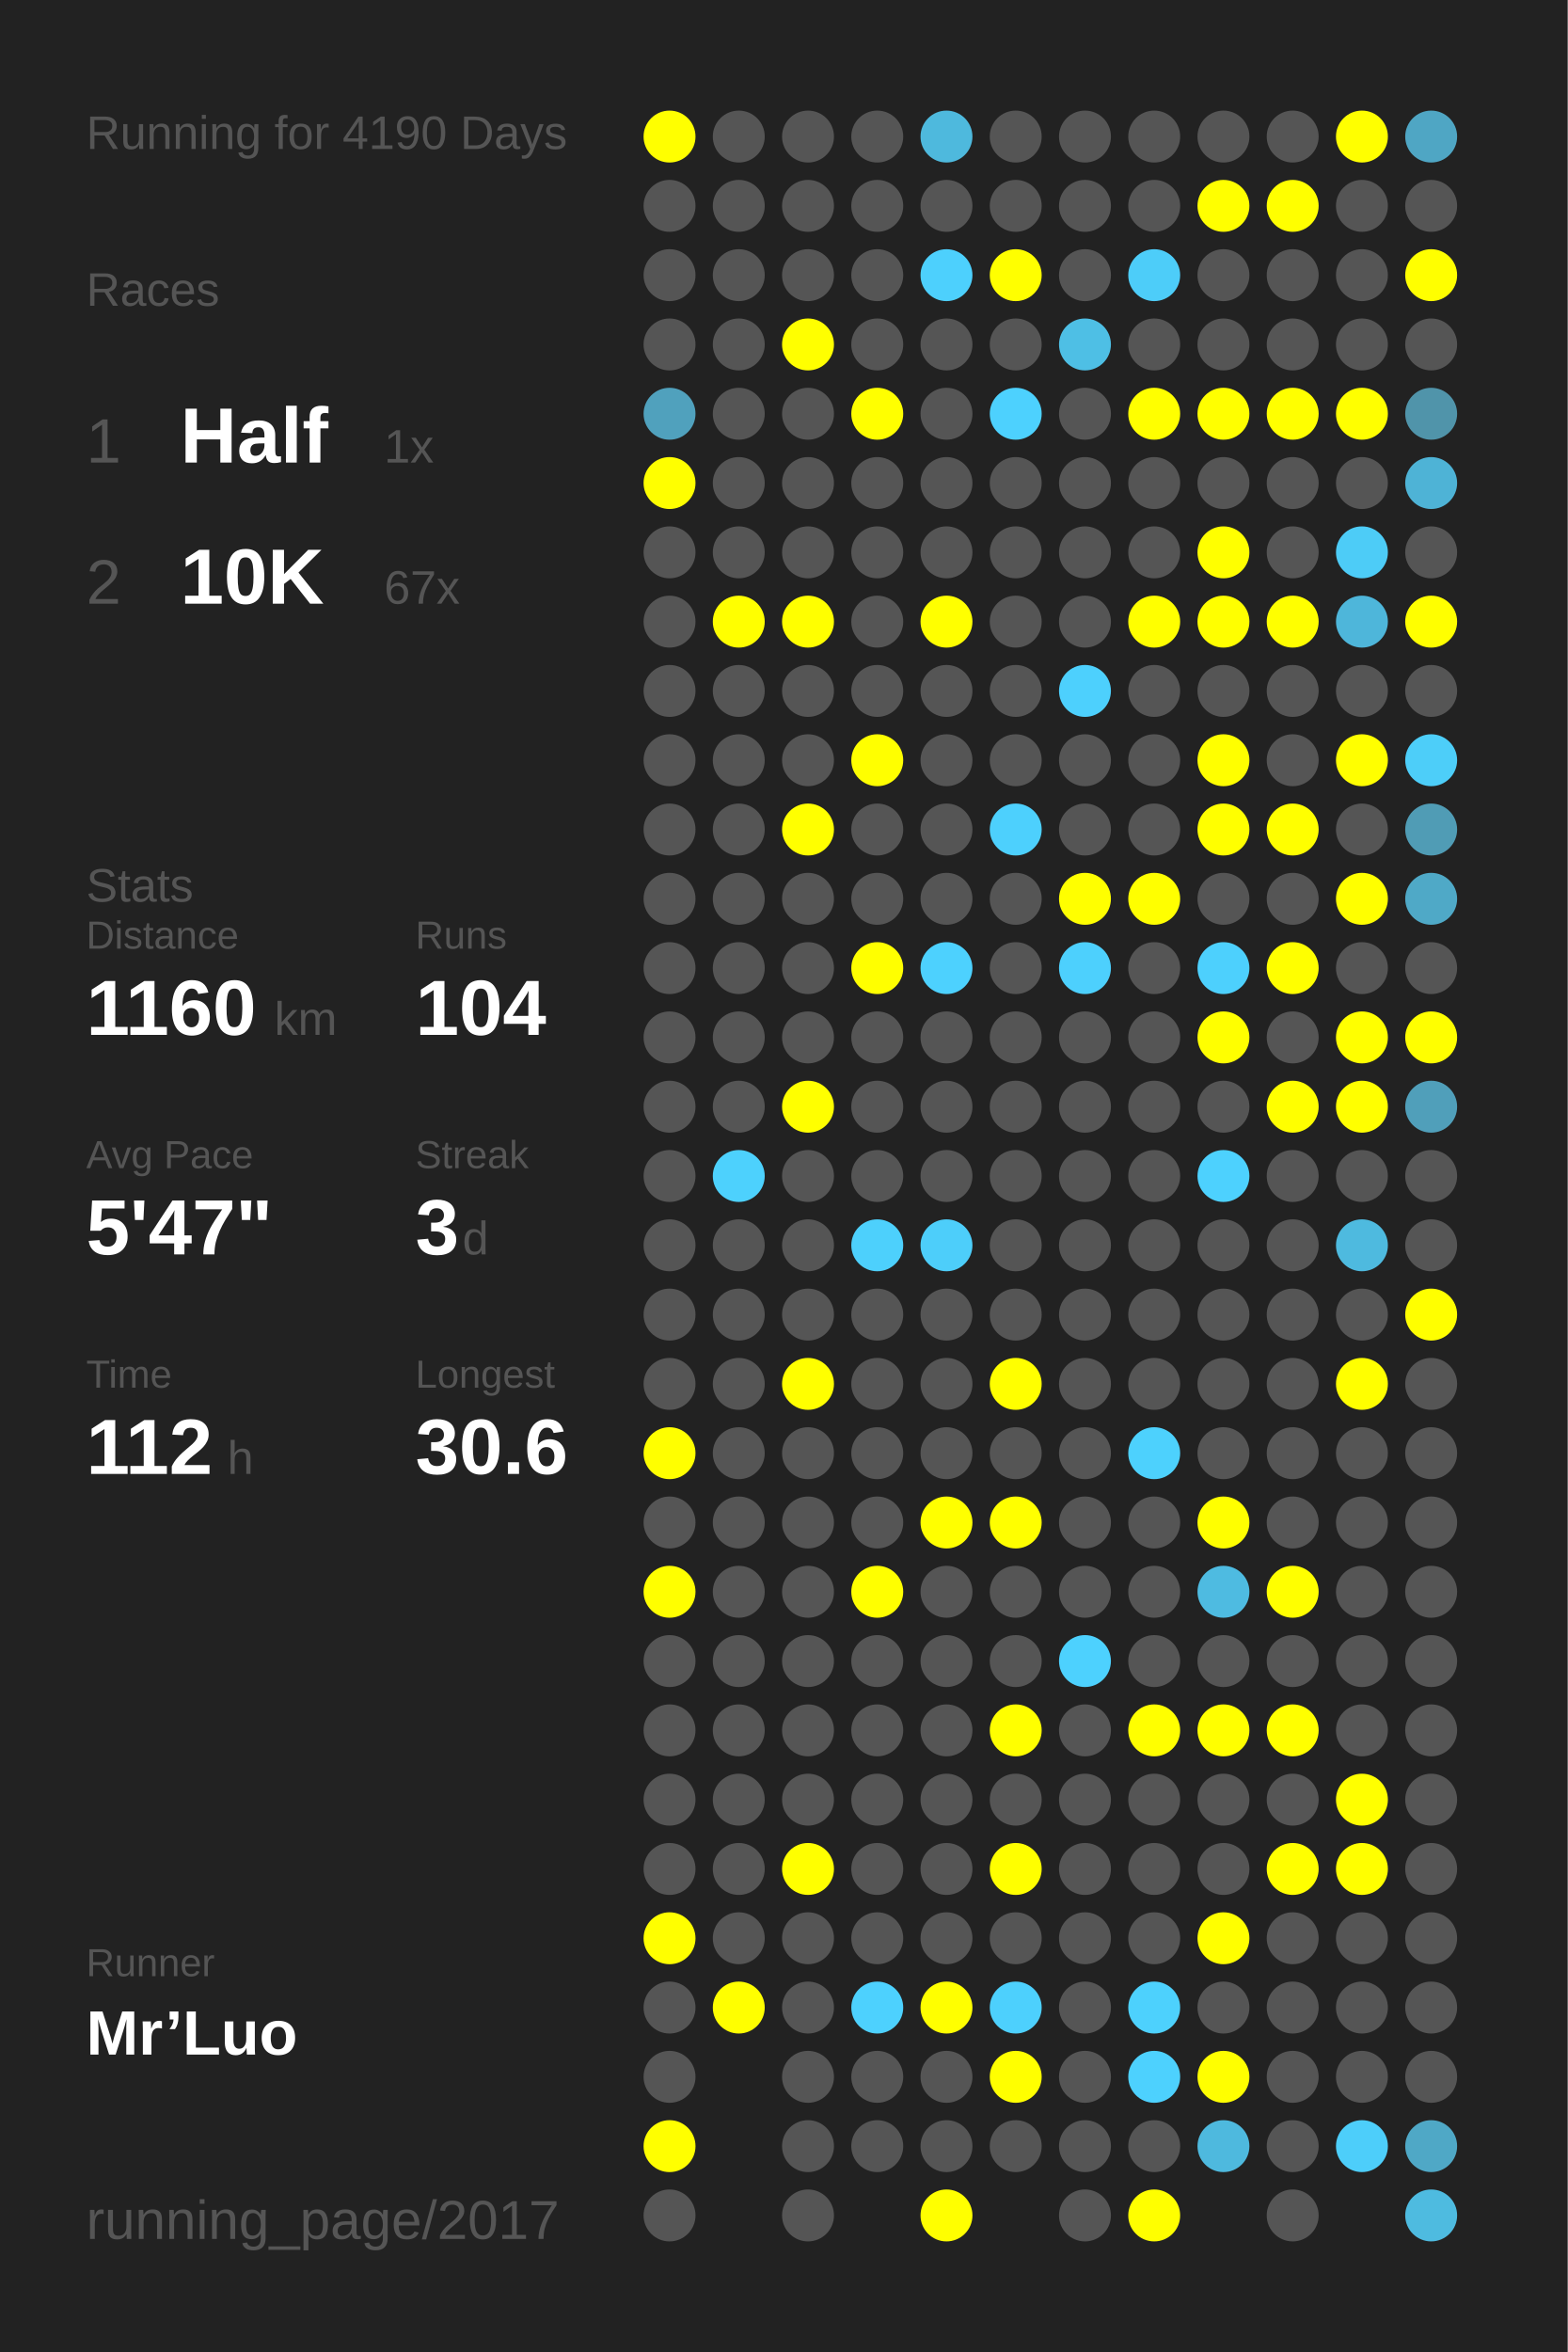
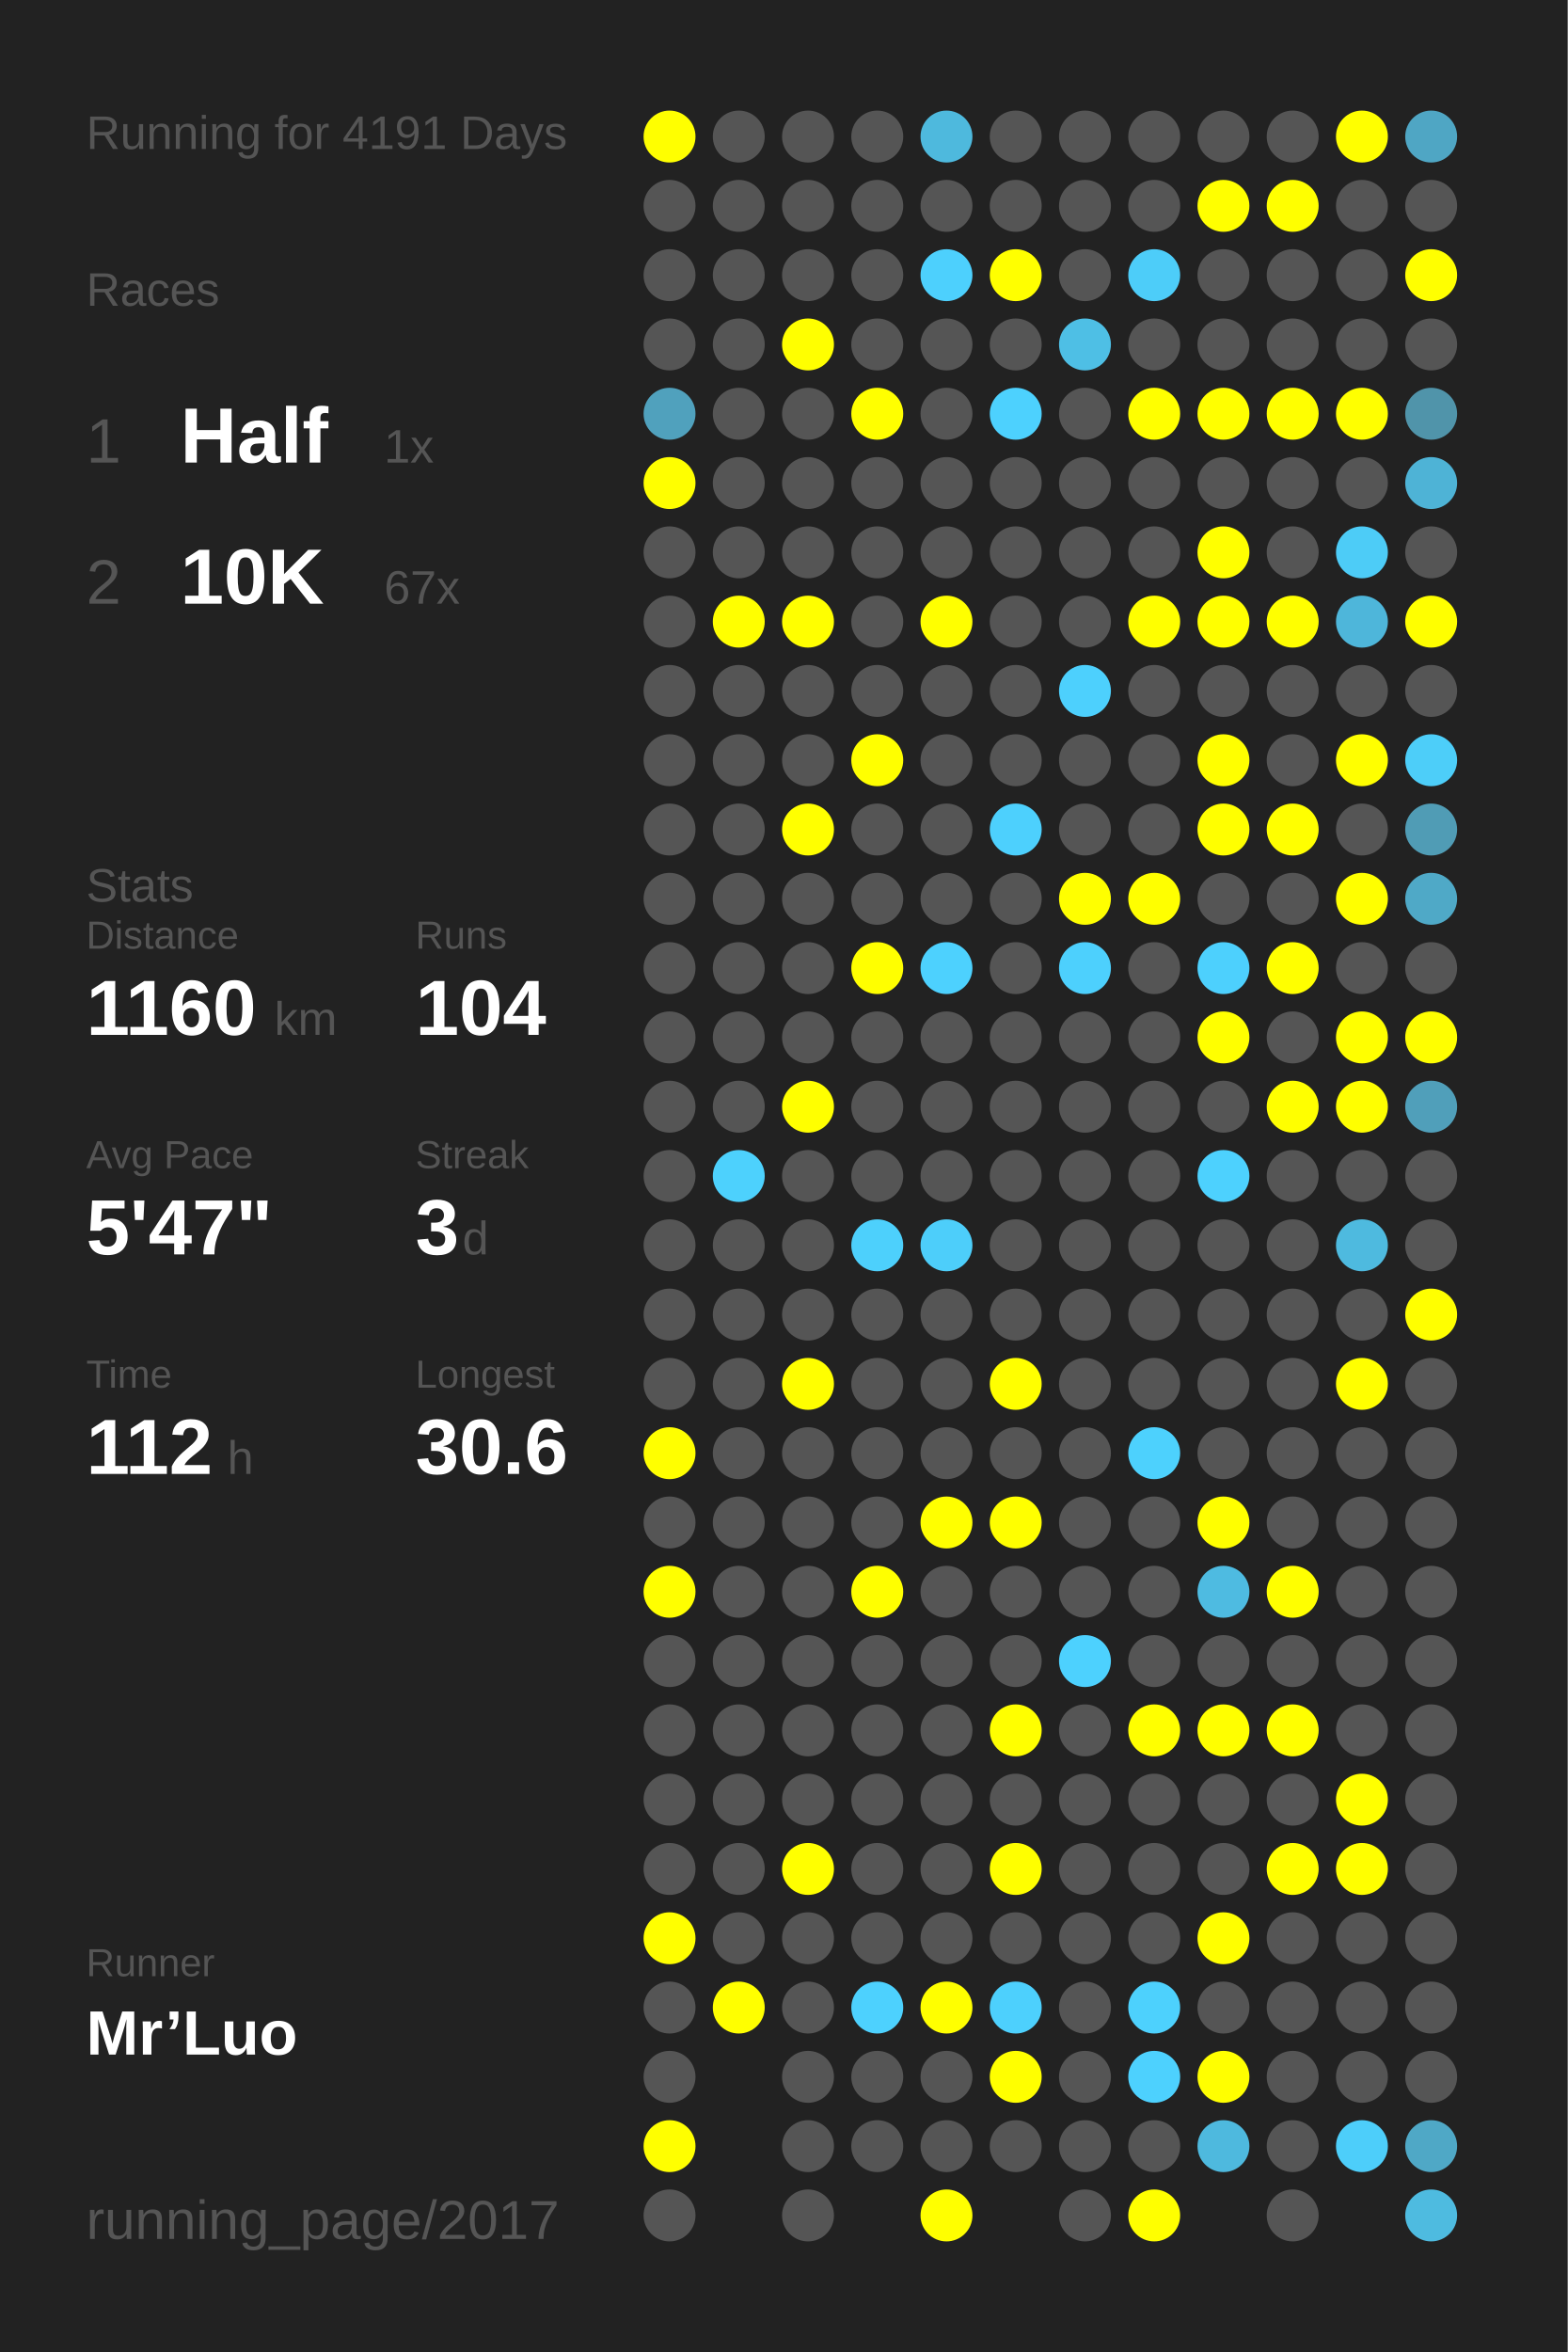
<svg xmlns="http://www.w3.org/2000/svg" baseProfile="full" height="300mm" version="1.1" viewBox="0,0,200,300" width="200mm">
  <defs />
  <rect fill="#222222" height="300" width="200" x="0" y="0" />
-   <text fill="#555555" style="font-size:6px; font-family:Arial;" x="11" y="19">Running for 4190 Days</text>
+   <text fill="#555555" style="font-size:6px; font-family:Arial;" x="11" y="19">Running for 4191 Days</text>
  <text fill="#555555" style="font-size:6px; font-family:Arial;" x="11" y="39">Races</text>
  <text fill="#555555" style="font-size:8px; font-family:Arial;" x="11" y="59">1</text>
  <text fill="#FFFFFF" style="font-size:10px; font-family:Arial; font-weight:bold;" x="23" y="59">Half</text>
  <text fill="#555555" style="font-size:6px; font-family:Arial;" x="49" y="59">1x</text>
  <text fill="#555555" style="font-size:8px; font-family:Arial;" x="11" y="77">2</text>
  <text fill="#FFFFFF" style="font-size:10px; font-family:Arial; font-weight:bold;" x="23" y="77">10K</text>
  <text fill="#555555" style="font-size:6px; font-family:Arial;" x="49" y="77">67x</text>
  <text fill="#555555" style="font-size:6px; font-family:Arial;" x="11" y="115">Stats</text>
  <text fill="#555555" style="font-size:5px; font-family:Arial;" x="11" y="121">Distance</text>
  <text fill="#FFFFFF" style="font-size:10px; font-family:Arial; font-weight:bold;" x="11" y="132">1160</text>
  <text fill="#555555" style="font-size:6px; font-family:Arial;" x="35" y="132">km</text>
  <text fill="#555555" style="font-size:5px; font-family:Arial;" x="53" y="121">Runs</text>
  <text fill="#FFFFFF" style="font-size:10px; font-family:Arial; font-weight:bold;" x="53" y="132">104</text>
  <text fill="#555555" style="font-size:5px; font-family:Arial;" x="11" y="149">Avg Pace</text>
  <text fill="#FFFFFF" style="font-size:10px; font-family:Arial; font-weight:bold;" x="11" y="160">5'47"</text>
  <text fill="#555555" style="font-size:5px; font-family:Arial;" x="53" y="149">Streak</text>
  <text fill="#FFFFFF" style="font-size:10px; font-family:Arial; font-weight:bold;" x="53" y="160">3</text>
  <text fill="#555555" style="font-size:6px; font-family:Arial;" x="59" y="160">d</text>
  <text fill="#555555" style="font-size:5px; font-family:Arial;" x="11" y="177">Time</text>
  <text fill="#FFFFFF" style="font-size:10px; font-family:Arial; font-weight:bold;" x="11" y="188">112</text>
  <text fill="#555555" style="font-size:6px; font-family:Arial;" x="29" y="188">h</text>
  <text fill="#555555" style="font-size:5px; font-family:Arial;" x="53" y="177">Longest</text>
  <text fill="#FFFFFF" style="font-size:10px; font-family:Arial; font-weight:bold;" x="53" y="188">30.6</text>
  <text fill="#555555" style="font-size:5px; font-family:Arial;" x="11" y="252.065">Runner</text>
  <text fill="#FFFFFF" style="font-size:8px; font-family:Arial; font-weight:bold;" x="11" y="262.065">Mr’Luo</text>
  <text fill="#555555" style="font-size:7px; font-family:Arial;" x="11" y="285.581">running_page/2017</text>
  <circle cx="85.417" cy="17.419" fill="#FFFF00" r="3.312" />
  <circle cx="85.417" cy="26.258" fill="#555555" r="3.312" />
  <circle cx="85.417" cy="35.097" fill="#555555" r="3.312" />
  <circle cx="85.417" cy="43.935" fill="#555555" r="3.312" />
  <circle cx="85.417" cy="52.774" fill="#50a1bd" r="3.312" />
  <circle cx="85.417" cy="61.613" fill="#FFFF00" r="3.312" />
  <circle cx="85.417" cy="70.452" fill="#555555" r="3.312" />
  <circle cx="85.417" cy="79.29" fill="#555555" r="3.312" />
  <circle cx="85.417" cy="88.129" fill="#555555" r="3.312" />
  <circle cx="85.417" cy="96.968" fill="#555555" r="3.312" />
  <circle cx="85.417" cy="105.806" fill="#555555" r="3.312" />
  <circle cx="85.417" cy="114.645" fill="#555555" r="3.312" />
  <circle cx="85.417" cy="123.484" fill="#555555" r="3.312" />
  <circle cx="85.417" cy="132.323" fill="#555555" r="3.312" />
  <circle cx="85.417" cy="141.161" fill="#555555" r="3.312" />
  <circle cx="85.417" cy="150" fill="#555555" r="3.312" />
  <circle cx="85.417" cy="158.839" fill="#555555" r="3.312" />
  <circle cx="85.417" cy="167.677" fill="#555555" r="3.312" />
  <circle cx="85.417" cy="176.516" fill="#555555" r="3.312" />
  <circle cx="85.417" cy="185.355" fill="#FFFF00" r="3.312" />
  <circle cx="85.417" cy="194.194" fill="#555555" r="3.312" />
  <circle cx="85.417" cy="203.032" fill="#FFFF00" r="3.312" />
  <circle cx="85.417" cy="211.871" fill="#555555" r="3.312" />
  <circle cx="85.417" cy="220.71" fill="#555555" r="3.312" />
  <circle cx="85.417" cy="229.548" fill="#555555" r="3.312" />
  <circle cx="85.417" cy="238.387" fill="#555555" r="3.312" />
  <circle cx="85.417" cy="247.226" fill="#FFFF00" r="3.312" />
  <circle cx="85.417" cy="256.065" fill="#555555" r="3.312" />
  <circle cx="85.417" cy="264.903" fill="#555555" r="3.312" />
  <circle cx="85.417" cy="273.742" fill="#FFFF00" r="3.312" />
  <circle cx="85.417" cy="282.581" fill="#555555" r="3.312" />
  <circle cx="94.25" cy="17.419" fill="#555555" r="3.312" />
  <circle cx="94.25" cy="26.258" fill="#555555" r="3.312" />
  <circle cx="94.25" cy="35.097" fill="#555555" r="3.312" />
  <circle cx="94.25" cy="43.935" fill="#555555" r="3.312" />
  <circle cx="94.25" cy="52.774" fill="#555555" r="3.312" />
  <circle cx="94.25" cy="61.613" fill="#555555" r="3.312" />
  <circle cx="94.25" cy="70.452" fill="#555555" r="3.312" />
  <circle cx="94.25" cy="79.29" fill="#FFFF00" r="3.312" />
  <circle cx="94.25" cy="88.129" fill="#555555" r="3.312" />
  <circle cx="94.25" cy="96.968" fill="#555555" r="3.312" />
  <circle cx="94.25" cy="105.806" fill="#555555" r="3.312" />
  <circle cx="94.25" cy="114.645" fill="#555555" r="3.312" />
  <circle cx="94.25" cy="123.484" fill="#555555" r="3.312" />
  <circle cx="94.25" cy="132.323" fill="#555555" r="3.312" />
  <circle cx="94.25" cy="141.161" fill="#555555" r="3.312" />
  <circle cx="94.25" cy="150" fill="#4dd1fd" r="3.312" />
  <circle cx="94.25" cy="158.839" fill="#555555" r="3.312" />
  <circle cx="94.25" cy="167.677" fill="#555555" r="3.312" />
  <circle cx="94.25" cy="176.516" fill="#555555" r="3.312" />
  <circle cx="94.25" cy="185.355" fill="#555555" r="3.312" />
  <circle cx="94.25" cy="194.194" fill="#555555" r="3.312" />
  <circle cx="94.25" cy="203.032" fill="#555555" r="3.312" />
  <circle cx="94.25" cy="211.871" fill="#555555" r="3.312" />
  <circle cx="94.25" cy="220.71" fill="#555555" r="3.312" />
  <circle cx="94.25" cy="229.548" fill="#555555" r="3.312" />
  <circle cx="94.25" cy="238.387" fill="#555555" r="3.312" />
  <circle cx="94.25" cy="247.226" fill="#555555" r="3.312" />
  <circle cx="94.25" cy="256.065" fill="#FFFF00" r="3.312" />
  <circle cx="103.083" cy="17.419" fill="#555555" r="3.312" />
  <circle cx="103.083" cy="26.258" fill="#555555" r="3.312" />
  <circle cx="103.083" cy="35.097" fill="#555555" r="3.312" />
  <circle cx="103.083" cy="43.935" fill="#FFFF00" r="3.312" />
  <circle cx="103.083" cy="52.774" fill="#555555" r="3.312" />
  <circle cx="103.083" cy="61.613" fill="#555555" r="3.312" />
  <circle cx="103.083" cy="70.452" fill="#555555" r="3.312" />
  <circle cx="103.083" cy="79.29" fill="#FFFF00" r="3.312" />
  <circle cx="103.083" cy="88.129" fill="#555555" r="3.312" />
  <circle cx="103.083" cy="96.968" fill="#555555" r="3.312" />
  <circle cx="103.083" cy="105.806" fill="#FFFF00" r="3.312" />
  <circle cx="103.083" cy="114.645" fill="#555555" r="3.312" />
  <circle cx="103.083" cy="123.484" fill="#555555" r="3.312" />
  <circle cx="103.083" cy="132.323" fill="#555555" r="3.312" />
  <circle cx="103.083" cy="141.161" fill="#FFFF00" r="3.312" />
  <circle cx="103.083" cy="150" fill="#555555" r="3.312" />
  <circle cx="103.083" cy="158.839" fill="#555555" r="3.312" />
  <circle cx="103.083" cy="167.677" fill="#555555" r="3.312" />
  <circle cx="103.083" cy="176.516" fill="#FFFF00" r="3.312" />
  <circle cx="103.083" cy="185.355" fill="#555555" r="3.312" />
  <circle cx="103.083" cy="194.194" fill="#555555" r="3.312" />
  <circle cx="103.083" cy="203.032" fill="#555555" r="3.312" />
  <circle cx="103.083" cy="211.871" fill="#555555" r="3.312" />
  <circle cx="103.083" cy="220.71" fill="#555555" r="3.312" />
  <circle cx="103.083" cy="229.548" fill="#555555" r="3.312" />
  <circle cx="103.083" cy="238.387" fill="#FFFF00" r="3.312" />
  <circle cx="103.083" cy="247.226" fill="#555555" r="3.312" />
  <circle cx="103.083" cy="256.065" fill="#555555" r="3.312" />
  <circle cx="103.083" cy="264.903" fill="#555555" r="3.312" />
  <circle cx="103.083" cy="273.742" fill="#555555" r="3.312" />
  <circle cx="103.083" cy="282.581" fill="#555555" r="3.312" />
  <circle cx="111.917" cy="17.419" fill="#555555" r="3.312" />
  <circle cx="111.917" cy="26.258" fill="#555555" r="3.312" />
  <circle cx="111.917" cy="35.097" fill="#555555" r="3.312" />
  <circle cx="111.917" cy="43.935" fill="#555555" r="3.312" />
  <circle cx="111.917" cy="52.774" fill="#FFFF00" r="3.312" />
  <circle cx="111.917" cy="61.613" fill="#555555" r="3.312" />
  <circle cx="111.917" cy="70.452" fill="#555555" r="3.312" />
  <circle cx="111.917" cy="79.29" fill="#555555" r="3.312" />
  <circle cx="111.917" cy="88.129" fill="#555555" r="3.312" />
  <circle cx="111.917" cy="96.968" fill="#FFFF00" r="3.312" />
  <circle cx="111.917" cy="105.806" fill="#555555" r="3.312" />
  <circle cx="111.917" cy="114.645" fill="#555555" r="3.312" />
  <circle cx="111.917" cy="123.484" fill="#FFFF00" r="3.312" />
  <circle cx="111.917" cy="132.323" fill="#555555" r="3.312" />
  <circle cx="111.917" cy="141.161" fill="#555555" r="3.312" />
  <circle cx="111.917" cy="150" fill="#555555" r="3.312" />
  <circle cx="111.917" cy="158.839" fill="#4dd0fc" r="3.312" />
  <circle cx="111.917" cy="167.677" fill="#555555" r="3.312" />
  <circle cx="111.917" cy="176.516" fill="#555555" r="3.312" />
  <circle cx="111.917" cy="185.355" fill="#555555" r="3.312" />
  <circle cx="111.917" cy="194.194" fill="#555555" r="3.312" />
  <circle cx="111.917" cy="203.032" fill="#FFFF00" r="3.312" />
  <circle cx="111.917" cy="211.871" fill="#555555" r="3.312" />
  <circle cx="111.917" cy="220.71" fill="#555555" r="3.312" />
  <circle cx="111.917" cy="229.548" fill="#555555" r="3.312" />
  <circle cx="111.917" cy="238.387" fill="#555555" r="3.312" />
  <circle cx="111.917" cy="247.226" fill="#555555" r="3.312" />
  <circle cx="111.917" cy="256.065" fill="#4dd1fe" r="3.312" />
  <circle cx="111.917" cy="264.903" fill="#555555" r="3.312" />
  <circle cx="111.917" cy="273.742" fill="#555555" r="3.312" />
  <circle cx="120.75" cy="17.419" fill="#4eb9dd" r="3.312" />
  <circle cx="120.75" cy="26.258" fill="#555555" r="3.312" />
  <circle cx="120.75" cy="35.097" fill="#4dd0fd" r="3.312" />
  <circle cx="120.75" cy="43.935" fill="#555555" r="3.312" />
  <circle cx="120.75" cy="52.774" fill="#555555" r="3.312" />
  <circle cx="120.75" cy="61.613" fill="#555555" r="3.312" />
  <circle cx="120.75" cy="70.452" fill="#555555" r="3.312" />
  <circle cx="120.75" cy="79.29" fill="#FFFF00" r="3.312" />
  <circle cx="120.75" cy="88.129" fill="#555555" r="3.312" />
  <circle cx="120.75" cy="96.968" fill="#555555" r="3.312" />
  <circle cx="120.75" cy="105.806" fill="#555555" r="3.312" />
  <circle cx="120.75" cy="114.645" fill="#555555" r="3.312" />
  <circle cx="120.75" cy="123.484" fill="#4dd1fe" r="3.312" />
  <circle cx="120.75" cy="132.323" fill="#555555" r="3.312" />
  <circle cx="120.75" cy="141.161" fill="#555555" r="3.312" />
  <circle cx="120.75" cy="150" fill="#555555" r="3.312" />
  <circle cx="120.75" cy="158.839" fill="#4dcefa" r="3.312" />
  <circle cx="120.75" cy="167.677" fill="#555555" r="3.312" />
  <circle cx="120.75" cy="176.516" fill="#555555" r="3.312" />
  <circle cx="120.75" cy="185.355" fill="#555555" r="3.312" />
  <circle cx="120.75" cy="194.194" fill="#FFFF00" r="3.312" />
  <circle cx="120.75" cy="203.032" fill="#555555" r="3.312" />
  <circle cx="120.75" cy="211.871" fill="#555555" r="3.312" />
  <circle cx="120.75" cy="220.71" fill="#555555" r="3.312" />
  <circle cx="120.75" cy="229.548" fill="#555555" r="3.312" />
  <circle cx="120.75" cy="238.387" fill="#555555" r="3.312" />
  <circle cx="120.75" cy="247.226" fill="#555555" r="3.312" />
  <circle cx="120.75" cy="256.065" fill="#FFFF00" r="3.312" />
  <circle cx="120.75" cy="264.903" fill="#555555" r="3.312" />
  <circle cx="120.75" cy="273.742" fill="#555555" r="3.312" />
  <circle cx="120.75" cy="282.581" fill="#FFFF00" r="3.312" />
  <circle cx="129.583" cy="17.419" fill="#555555" r="3.312" />
  <circle cx="129.583" cy="26.258" fill="#555555" r="3.312" />
  <circle cx="129.583" cy="35.097" fill="#FFFF00" r="3.312" />
  <circle cx="129.583" cy="43.935" fill="#555555" r="3.312" />
  <circle cx="129.583" cy="52.774" fill="#4dd1fe" r="3.312" />
  <circle cx="129.583" cy="61.613" fill="#555555" r="3.312" />
  <circle cx="129.583" cy="70.452" fill="#555555" r="3.312" />
  <circle cx="129.583" cy="79.29" fill="#555555" r="3.312" />
  <circle cx="129.583" cy="88.129" fill="#555555" r="3.312" />
  <circle cx="129.583" cy="96.968" fill="#555555" r="3.312" />
  <circle cx="129.583" cy="105.806" fill="#4dd0fd" r="3.312" />
  <circle cx="129.583" cy="114.645" fill="#555555" r="3.312" />
  <circle cx="129.583" cy="123.484" fill="#555555" r="3.312" />
  <circle cx="129.583" cy="132.323" fill="#555555" r="3.312" />
  <circle cx="129.583" cy="141.161" fill="#555555" r="3.312" />
  <circle cx="129.583" cy="150" fill="#555555" r="3.312" />
  <circle cx="129.583" cy="158.839" fill="#555555" r="3.312" />
  <circle cx="129.583" cy="167.677" fill="#555555" r="3.312" />
  <circle cx="129.583" cy="176.516" fill="#FFFF00" r="3.312" />
  <circle cx="129.583" cy="185.355" fill="#555555" r="3.312" />
  <circle cx="129.583" cy="194.194" fill="#FFFF00" r="3.312" />
  <circle cx="129.583" cy="203.032" fill="#555555" r="3.312" />
  <circle cx="129.583" cy="211.871" fill="#555555" r="3.312" />
  <circle cx="129.583" cy="220.71" fill="#FFFF00" r="3.312" />
  <circle cx="129.583" cy="229.548" fill="#555555" r="3.312" />
  <circle cx="129.583" cy="238.387" fill="#FFFF00" r="3.312" />
  <circle cx="129.583" cy="247.226" fill="#555555" r="3.312" />
  <circle cx="129.583" cy="256.065" fill="#4dd0fd" r="3.312" />
  <circle cx="129.583" cy="264.903" fill="#FFFF00" r="3.312" />
  <circle cx="129.583" cy="273.742" fill="#555555" r="3.312" />
  <circle cx="138.417" cy="17.419" fill="#555555" r="3.312" />
  <circle cx="138.417" cy="26.258" fill="#555555" r="3.312" />
  <circle cx="138.417" cy="35.097" fill="#555555" r="3.312" />
  <circle cx="138.417" cy="43.935" fill="#4ebfe5" r="3.312" />
  <circle cx="138.417" cy="52.774" fill="#555555" r="3.312" />
  <circle cx="138.417" cy="61.613" fill="#555555" r="3.312" />
  <circle cx="138.417" cy="70.452" fill="#555555" r="3.312" />
  <circle cx="138.417" cy="79.29" fill="#555555" r="3.312" />
  <circle cx="138.417" cy="88.129" fill="#4dd0fd" r="3.312" />
  <circle cx="138.417" cy="96.968" fill="#555555" r="3.312" />
  <circle cx="138.417" cy="105.806" fill="#555555" r="3.312" />
  <circle cx="138.417" cy="114.645" fill="#FFFF00" r="3.312" />
  <circle cx="138.417" cy="123.484" fill="#4dd0fd" r="3.312" />
  <circle cx="138.417" cy="132.323" fill="#555555" r="3.312" />
  <circle cx="138.417" cy="141.161" fill="#555555" r="3.312" />
  <circle cx="138.417" cy="150" fill="#555555" r="3.312" />
  <circle cx="138.417" cy="158.839" fill="#555555" r="3.312" />
  <circle cx="138.417" cy="167.677" fill="#555555" r="3.312" />
  <circle cx="138.417" cy="176.516" fill="#555555" r="3.312" />
  <circle cx="138.417" cy="185.355" fill="#555555" r="3.312" />
  <circle cx="138.417" cy="194.194" fill="#555555" r="3.312" />
  <circle cx="138.417" cy="203.032" fill="#555555" r="3.312" />
  <circle cx="138.417" cy="211.871" fill="#4dd1fe" r="3.312" />
  <circle cx="138.417" cy="220.71" fill="#555555" r="3.312" />
  <circle cx="138.417" cy="229.548" fill="#555555" r="3.312" />
  <circle cx="138.417" cy="238.387" fill="#555555" r="3.312" />
  <circle cx="138.417" cy="247.226" fill="#555555" r="3.312" />
  <circle cx="138.417" cy="256.065" fill="#555555" r="3.312" />
  <circle cx="138.417" cy="264.903" fill="#555555" r="3.312" />
  <circle cx="138.417" cy="273.742" fill="#555555" r="3.312" />
  <circle cx="138.417" cy="282.581" fill="#555555" r="3.312" />
  <circle cx="147.25" cy="17.419" fill="#555555" r="3.312" />
  <circle cx="147.25" cy="26.258" fill="#555555" r="3.312" />
  <circle cx="147.25" cy="35.097" fill="#4dcdf9" r="3.312" />
  <circle cx="147.25" cy="43.935" fill="#555555" r="3.312" />
  <circle cx="147.25" cy="52.774" fill="#FFFF00" r="3.312" />
  <circle cx="147.25" cy="61.613" fill="#555555" r="3.312" />
  <circle cx="147.25" cy="70.452" fill="#555555" r="3.312" />
  <circle cx="147.25" cy="79.29" fill="#FFFF00" r="3.312" />
  <circle cx="147.25" cy="88.129" fill="#555555" r="3.312" />
  <circle cx="147.25" cy="96.968" fill="#555555" r="3.312" />
  <circle cx="147.25" cy="105.806" fill="#555555" r="3.312" />
  <circle cx="147.25" cy="114.645" fill="#FFFF00" r="3.312" />
  <circle cx="147.25" cy="123.484" fill="#555555" r="3.312" />
  <circle cx="147.25" cy="132.323" fill="#555555" r="3.312" />
  <circle cx="147.25" cy="141.161" fill="#555555" r="3.312" />
  <circle cx="147.25" cy="150" fill="#555555" r="3.312" />
  <circle cx="147.25" cy="158.839" fill="#555555" r="3.312" />
  <circle cx="147.25" cy="167.677" fill="#555555" r="3.312" />
  <circle cx="147.25" cy="176.516" fill="#555555" r="3.312" />
  <circle cx="147.25" cy="185.355" fill="#4dd1fd" r="3.312" />
  <circle cx="147.25" cy="194.194" fill="#555555" r="3.312" />
  <circle cx="147.25" cy="203.032" fill="#555555" r="3.312" />
  <circle cx="147.25" cy="211.871" fill="#555555" r="3.312" />
  <circle cx="147.25" cy="220.71" fill="#FFFF00" r="3.312" />
  <circle cx="147.25" cy="229.548" fill="#555555" r="3.312" />
  <circle cx="147.25" cy="238.387" fill="#555555" r="3.312" />
  <circle cx="147.25" cy="247.226" fill="#555555" r="3.312" />
  <circle cx="147.25" cy="256.065" fill="#4dd1fd" r="3.312" />
  <circle cx="147.25" cy="264.903" fill="#4dd1fe" r="3.312" />
  <circle cx="147.25" cy="273.742" fill="#555555" r="3.312" />
  <circle cx="147.25" cy="282.581" fill="#FFFF00" r="3.312" />
  <circle cx="156.083" cy="17.419" fill="#555555" r="3.312" />
  <circle cx="156.083" cy="26.258" fill="#FFFF00" r="3.312" />
  <circle cx="156.083" cy="35.097" fill="#555555" r="3.312" />
  <circle cx="156.083" cy="43.935" fill="#555555" r="3.312" />
  <circle cx="156.083" cy="52.774" fill="#FFFF00" r="3.312" />
  <circle cx="156.083" cy="61.613" fill="#555555" r="3.312" />
  <circle cx="156.083" cy="70.452" fill="#FFFF00" r="3.312" />
  <circle cx="156.083" cy="79.29" fill="#FFFF00" r="3.312" />
  <circle cx="156.083" cy="88.129" fill="#555555" r="3.312" />
  <circle cx="156.083" cy="96.968" fill="#FFFF00" r="3.312" />
  <circle cx="156.083" cy="105.806" fill="#FFFF00" r="3.312" />
  <circle cx="156.083" cy="114.645" fill="#555555" r="3.312" />
  <circle cx="156.083" cy="123.484" fill="#4dd0fd" r="3.312" />
  <circle cx="156.083" cy="132.323" fill="#FFFF00" r="3.312" />
  <circle cx="156.083" cy="141.161" fill="#555555" r="3.312" />
  <circle cx="156.083" cy="150" fill="#4dd1fe" r="3.312" />
  <circle cx="156.083" cy="158.839" fill="#555555" r="3.312" />
  <circle cx="156.083" cy="167.677" fill="#555555" r="3.312" />
  <circle cx="156.083" cy="176.516" fill="#555555" r="3.312" />
  <circle cx="156.083" cy="185.355" fill="#555555" r="3.312" />
  <circle cx="156.083" cy="194.194" fill="#FFFF00" r="3.312" />
  <circle cx="156.083" cy="203.032" fill="#4ebbe1" r="3.312" />
  <circle cx="156.083" cy="211.871" fill="#555555" r="3.312" />
  <circle cx="156.083" cy="220.71" fill="#FFFF00" r="3.312" />
  <circle cx="156.083" cy="229.548" fill="#555555" r="3.312" />
  <circle cx="156.083" cy="238.387" fill="#555555" r="3.312" />
  <circle cx="156.083" cy="247.226" fill="#FFFF00" r="3.312" />
  <circle cx="156.083" cy="256.065" fill="#555555" r="3.312" />
  <circle cx="156.083" cy="264.903" fill="#FFFF00" r="3.312" />
  <circle cx="156.083" cy="273.742" fill="#4eb9de" r="3.312" />
  <circle cx="164.917" cy="17.419" fill="#555555" r="3.312" />
  <circle cx="164.917" cy="26.258" fill="#FFFF00" r="3.312" />
  <circle cx="164.917" cy="35.097" fill="#555555" r="3.312" />
  <circle cx="164.917" cy="43.935" fill="#555555" r="3.312" />
  <circle cx="164.917" cy="52.774" fill="#FFFF00" r="3.312" />
  <circle cx="164.917" cy="61.613" fill="#555555" r="3.312" />
  <circle cx="164.917" cy="70.452" fill="#555555" r="3.312" />
  <circle cx="164.917" cy="79.29" fill="#FFFF00" r="3.312" />
  <circle cx="164.917" cy="88.129" fill="#555555" r="3.312" />
  <circle cx="164.917" cy="96.968" fill="#555555" r="3.312" />
  <circle cx="164.917" cy="105.806" fill="#FFFF00" r="3.312" />
  <circle cx="164.917" cy="114.645" fill="#555555" r="3.312" />
  <circle cx="164.917" cy="123.484" fill="#FFFF00" r="3.312" />
  <circle cx="164.917" cy="132.323" fill="#555555" r="3.312" />
  <circle cx="164.917" cy="141.161" fill="#FFFF00" r="3.312" />
  <circle cx="164.917" cy="150" fill="#555555" r="3.312" />
  <circle cx="164.917" cy="158.839" fill="#555555" r="3.312" />
  <circle cx="164.917" cy="167.677" fill="#555555" r="3.312" />
  <circle cx="164.917" cy="176.516" fill="#555555" r="3.312" />
  <circle cx="164.917" cy="185.355" fill="#555555" r="3.312" />
  <circle cx="164.917" cy="194.194" fill="#555555" r="3.312" />
  <circle cx="164.917" cy="203.032" fill="#FFFF00" r="3.312" />
  <circle cx="164.917" cy="211.871" fill="#555555" r="3.312" />
  <circle cx="164.917" cy="220.71" fill="#FFFF00" r="3.312" />
  <circle cx="164.917" cy="229.548" fill="#555555" r="3.312" />
  <circle cx="164.917" cy="238.387" fill="#FFFF00" r="3.312" />
  <circle cx="164.917" cy="247.226" fill="#555555" r="3.312" />
  <circle cx="164.917" cy="256.065" fill="#555555" r="3.312" />
  <circle cx="164.917" cy="264.903" fill="#555555" r="3.312" />
  <circle cx="164.917" cy="273.742" fill="#555555" r="3.312" />
  <circle cx="164.917" cy="282.581" fill="#555555" r="3.312" />
  <circle cx="173.75" cy="17.419" fill="#FFFF00" r="3.312" />
  <circle cx="173.75" cy="26.258" fill="#555555" r="3.312" />
  <circle cx="173.75" cy="35.097" fill="#555555" r="3.312" />
  <circle cx="173.75" cy="43.935" fill="#555555" r="3.312" />
  <circle cx="173.75" cy="52.774" fill="#FFFF00" r="3.312" />
  <circle cx="173.75" cy="61.613" fill="#555555" r="3.312" />
  <circle cx="173.75" cy="70.452" fill="#4dccf7" r="3.312" />
  <circle cx="173.75" cy="79.29" fill="#4eb6da" r="3.312" />
  <circle cx="173.75" cy="88.129" fill="#555555" r="3.312" />
  <circle cx="173.75" cy="96.968" fill="#FFFF00" r="3.312" />
  <circle cx="173.75" cy="105.806" fill="#555555" r="3.312" />
  <circle cx="173.75" cy="114.645" fill="#FFFF00" r="3.312" />
  <circle cx="173.75" cy="123.484" fill="#555555" r="3.312" />
  <circle cx="173.75" cy="132.323" fill="#FFFF00" r="3.312" />
  <circle cx="173.75" cy="141.161" fill="#FFFF00" r="3.312" />
  <circle cx="173.75" cy="150" fill="#555555" r="3.312" />
  <circle cx="173.75" cy="158.839" fill="#4ebadf" r="3.312" />
  <circle cx="173.75" cy="167.677" fill="#555555" r="3.312" />
  <circle cx="173.75" cy="176.516" fill="#FFFF00" r="3.312" />
  <circle cx="173.75" cy="185.355" fill="#555555" r="3.312" />
  <circle cx="173.75" cy="194.194" fill="#555555" r="3.312" />
  <circle cx="173.75" cy="203.032" fill="#555555" r="3.312" />
  <circle cx="173.75" cy="211.871" fill="#555555" r="3.312" />
  <circle cx="173.75" cy="220.71" fill="#555555" r="3.312" />
  <circle cx="173.75" cy="229.548" fill="#FFFF00" r="3.312" />
  <circle cx="173.75" cy="238.387" fill="#FFFF00" r="3.312" />
  <circle cx="173.75" cy="247.226" fill="#555555" r="3.312" />
  <circle cx="173.75" cy="256.065" fill="#555555" r="3.312" />
  <circle cx="173.75" cy="264.903" fill="#555555" r="3.312" />
  <circle cx="173.75" cy="273.742" fill="#4dcefa" r="3.312" />
  <circle cx="182.583" cy="17.419" fill="#4fa6c4" r="3.312" />
  <circle cx="182.583" cy="26.258" fill="#555555" r="3.312" />
  <circle cx="182.583" cy="35.097" fill="#FFFF00" r="3.312" />
  <circle cx="182.583" cy="43.935" fill="#555555" r="3.312" />
  <circle cx="182.583" cy="52.774" fill="#5094aa" r="3.312" />
  <circle cx="182.583" cy="61.613" fill="#4eb3d6" r="3.312" />
  <circle cx="182.583" cy="70.452" fill="#555555" r="3.312" />
  <circle cx="182.583" cy="79.29" fill="#FFFF00" r="3.312" />
  <circle cx="182.583" cy="88.129" fill="#555555" r="3.312" />
  <circle cx="182.583" cy="96.968" fill="#4dcef9" r="3.312" />
  <circle cx="182.583" cy="105.806" fill="#509cb5" r="3.312" />
  <circle cx="182.583" cy="114.645" fill="#4fa9c7" r="3.312" />
  <circle cx="182.583" cy="123.484" fill="#555555" r="3.312" />
  <circle cx="182.583" cy="132.323" fill="#FFFF00" r="3.312" />
  <circle cx="182.583" cy="141.161" fill="#509fba" r="3.312" />
  <circle cx="182.583" cy="150" fill="#555555" r="3.312" />
  <circle cx="182.583" cy="158.839" fill="#555555" r="3.312" />
  <circle cx="182.583" cy="167.677" fill="#FFFF00" r="3.312" />
  <circle cx="182.583" cy="176.516" fill="#555555" r="3.312" />
  <circle cx="182.583" cy="185.355" fill="#555555" r="3.312" />
  <circle cx="182.583" cy="194.194" fill="#555555" r="3.312" />
  <circle cx="182.583" cy="203.032" fill="#555555" r="3.312" />
  <circle cx="182.583" cy="211.871" fill="#555555" r="3.312" />
  <circle cx="182.583" cy="220.71" fill="#555555" r="3.312" />
  <circle cx="182.583" cy="229.548" fill="#555555" r="3.312" />
  <circle cx="182.583" cy="238.387" fill="#555555" r="3.312" />
  <circle cx="182.583" cy="247.226" fill="#555555" r="3.312" />
  <circle cx="182.583" cy="256.065" fill="#555555" r="3.312" />
  <circle cx="182.583" cy="264.903" fill="#555555" r="3.312" />
  <circle cx="182.583" cy="273.742" fill="#4fa8c6" r="3.312" />
  <circle cx="182.583" cy="282.581" fill="#4ebbe0" r="3.312" />
</svg>
